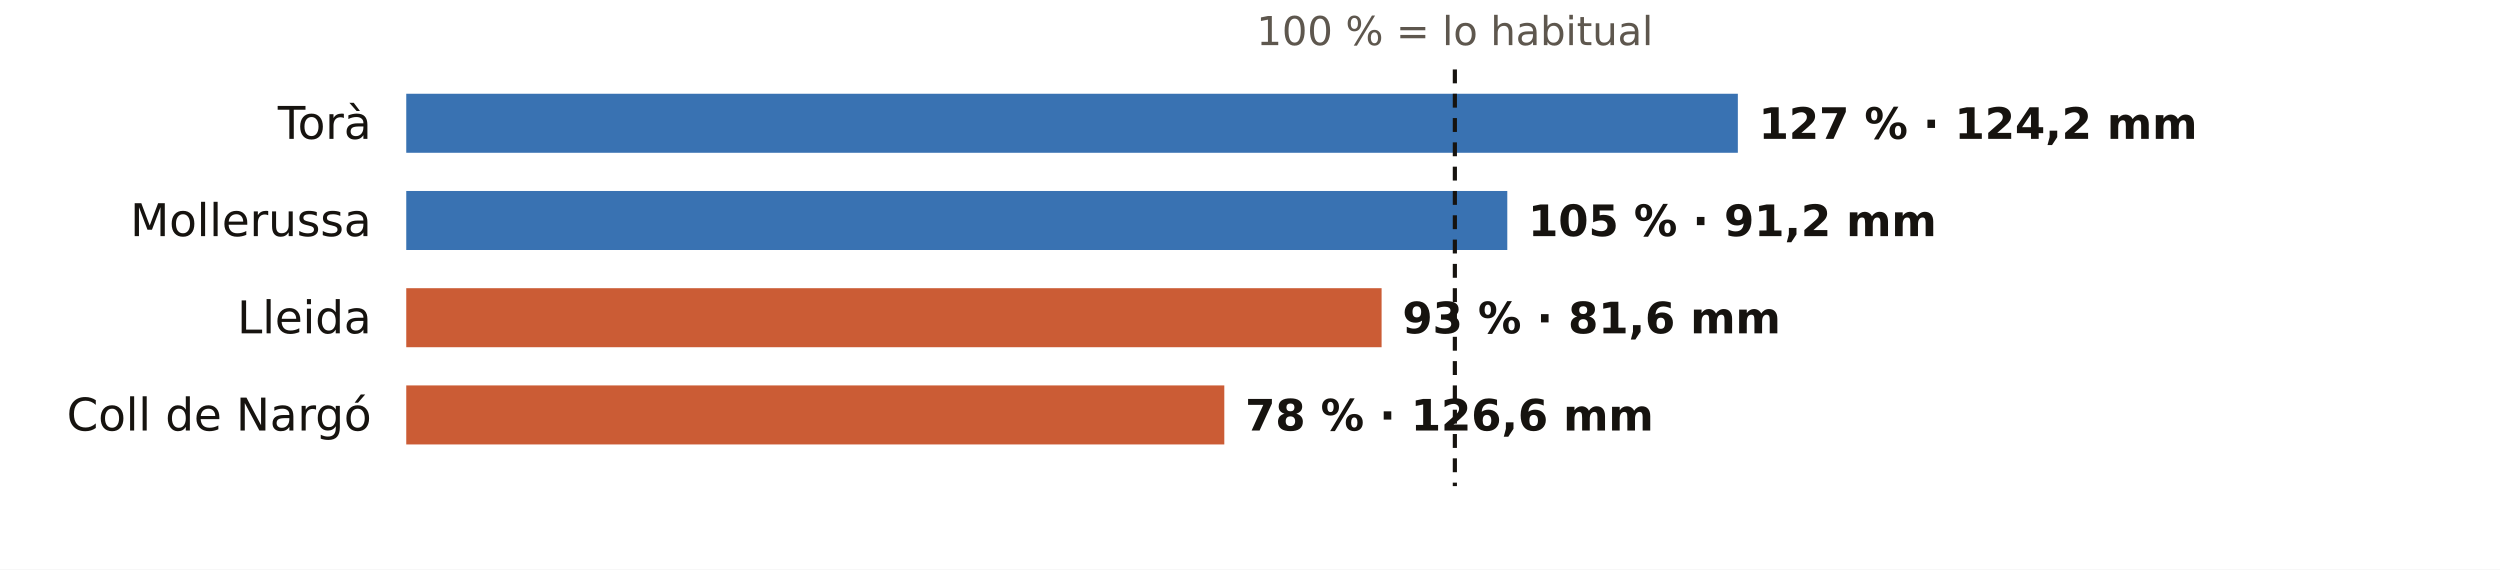
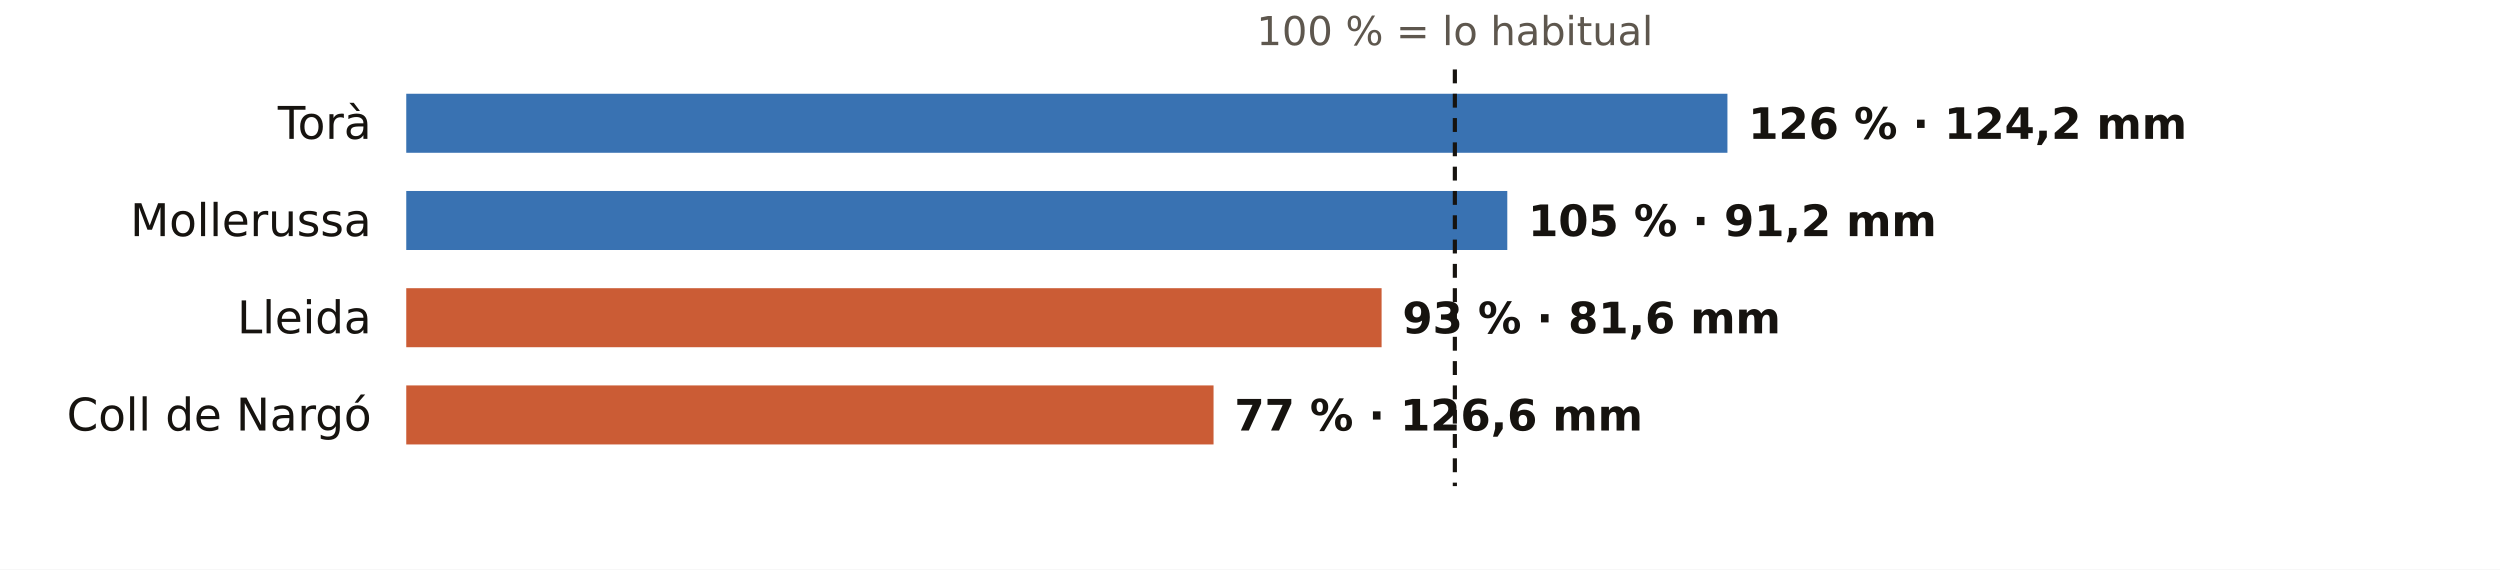
<svg xmlns="http://www.w3.org/2000/svg" viewBox="0 0 720 164" width="720" height="164" role="img" aria-label="El otoño en los pluviómetros de AEMET de Lleida: % de lo habitual">
  <rect width="720" height="164" fill="#FFFFFF" />
  <text x="419.0" y="13.0" font-size="11.5" fill="#5E574E" text-anchor="middle" font-weight="400" font-family="Public Sans, DejaVu Sans, Arial, sans-serif">100 % = lo habitual</text>
  <text x="107.0" y="40.0" font-size="13" fill="#16130F" text-anchor="end" font-weight="500" font-family="Public Sans, DejaVu Sans, Arial, sans-serif">Torà</text>
-   <rect x="117" y="27" width="383.5" height="17" fill="#1F5FA8" opacity="0.88" />
-   <text x="506.5" y="40.0" font-size="12.5" fill="#16130F" text-anchor="start" font-weight="600" font-family="Public Sans, DejaVu Sans, Arial, sans-serif">127 % · 124,2 mm</text>
+   <rect x="117" y="27" width="380.5" height="17" fill="#1F5FA8" opacity="0.88" />
+   <text x="503.5" y="40.0" font-size="12.5" fill="#16130F" text-anchor="start" font-weight="600" font-family="Public Sans, DejaVu Sans, Arial, sans-serif">126 % · 124,2 mm</text>
  <text x="107.0" y="68.0" font-size="13" fill="#16130F" text-anchor="end" font-weight="500" font-family="Public Sans, DejaVu Sans, Arial, sans-serif">Mollerussa</text>
  <rect x="117" y="55" width="317.1" height="17" fill="#1F5FA8" opacity="0.88" />
  <text x="440.1" y="68.0" font-size="12.5" fill="#16130F" text-anchor="start" font-weight="600" font-family="Public Sans, DejaVu Sans, Arial, sans-serif">105 % · 91,2 mm</text>
  <text x="107.0" y="96.0" font-size="13" fill="#16130F" text-anchor="end" font-weight="500" font-family="Public Sans, DejaVu Sans, Arial, sans-serif">Lleida</text>
  <rect x="117" y="83" width="280.9" height="17" fill="#C4461A" opacity="0.88" />
  <text x="403.9" y="96.0" font-size="12.5" fill="#16130F" text-anchor="start" font-weight="600" font-family="Public Sans, DejaVu Sans, Arial, sans-serif">93 % · 81,6 mm</text>
  <text x="107.0" y="124.0" font-size="13" fill="#16130F" text-anchor="end" font-weight="500" font-family="Public Sans, DejaVu Sans, Arial, sans-serif">Coll de Nargó</text>
-   <rect x="117" y="111" width="235.6" height="17" fill="#C4461A" opacity="0.88" />
-   <text x="358.6" y="124.0" font-size="12.5" fill="#16130F" text-anchor="start" font-weight="600" font-family="Public Sans, DejaVu Sans, Arial, sans-serif">78 % · 126,6 mm</text>
+   <rect x="117" y="111" width="232.5" height="17" fill="#C4461A" opacity="0.88" />
+   <text x="355.5" y="124.0" font-size="12.5" fill="#16130F" text-anchor="start" font-weight="600" font-family="Public Sans, DejaVu Sans, Arial, sans-serif">77 % · 126,6 mm</text>
  <line x1="419.0" x2="419.0" y1="20" y2="140" stroke="#16130F" stroke-width="1.2" stroke-dasharray="4 3" />
</svg>
